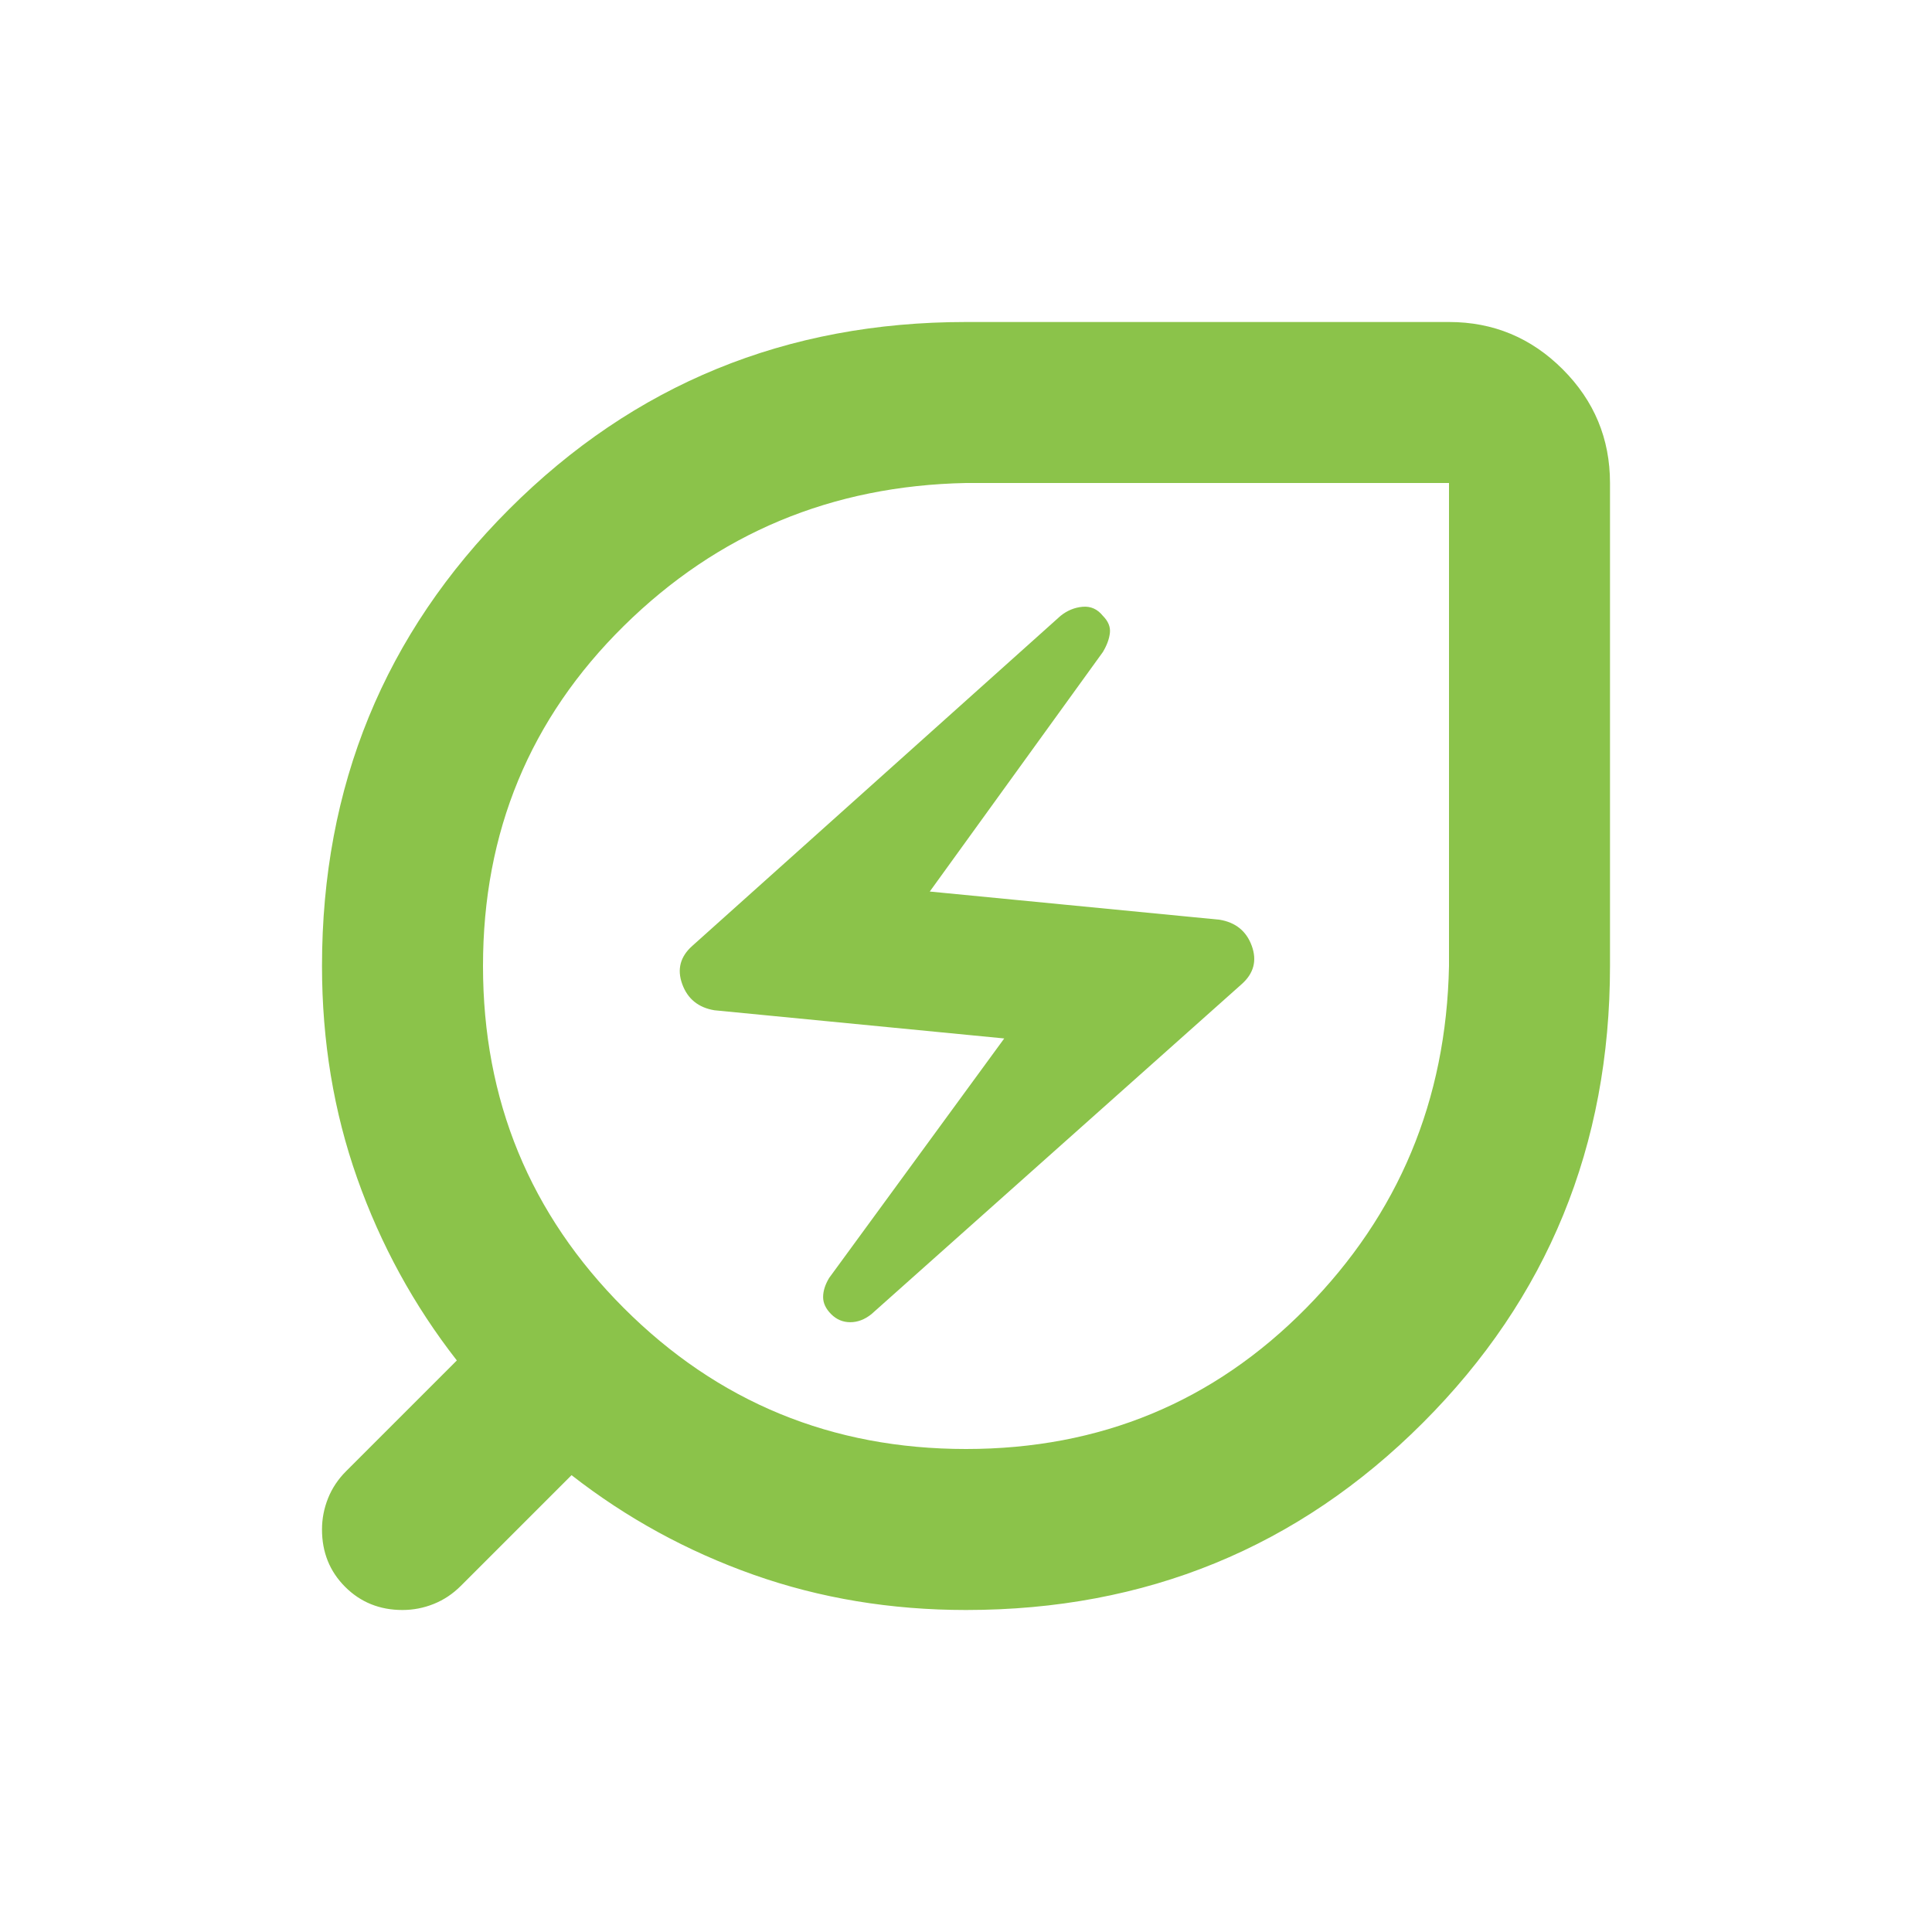
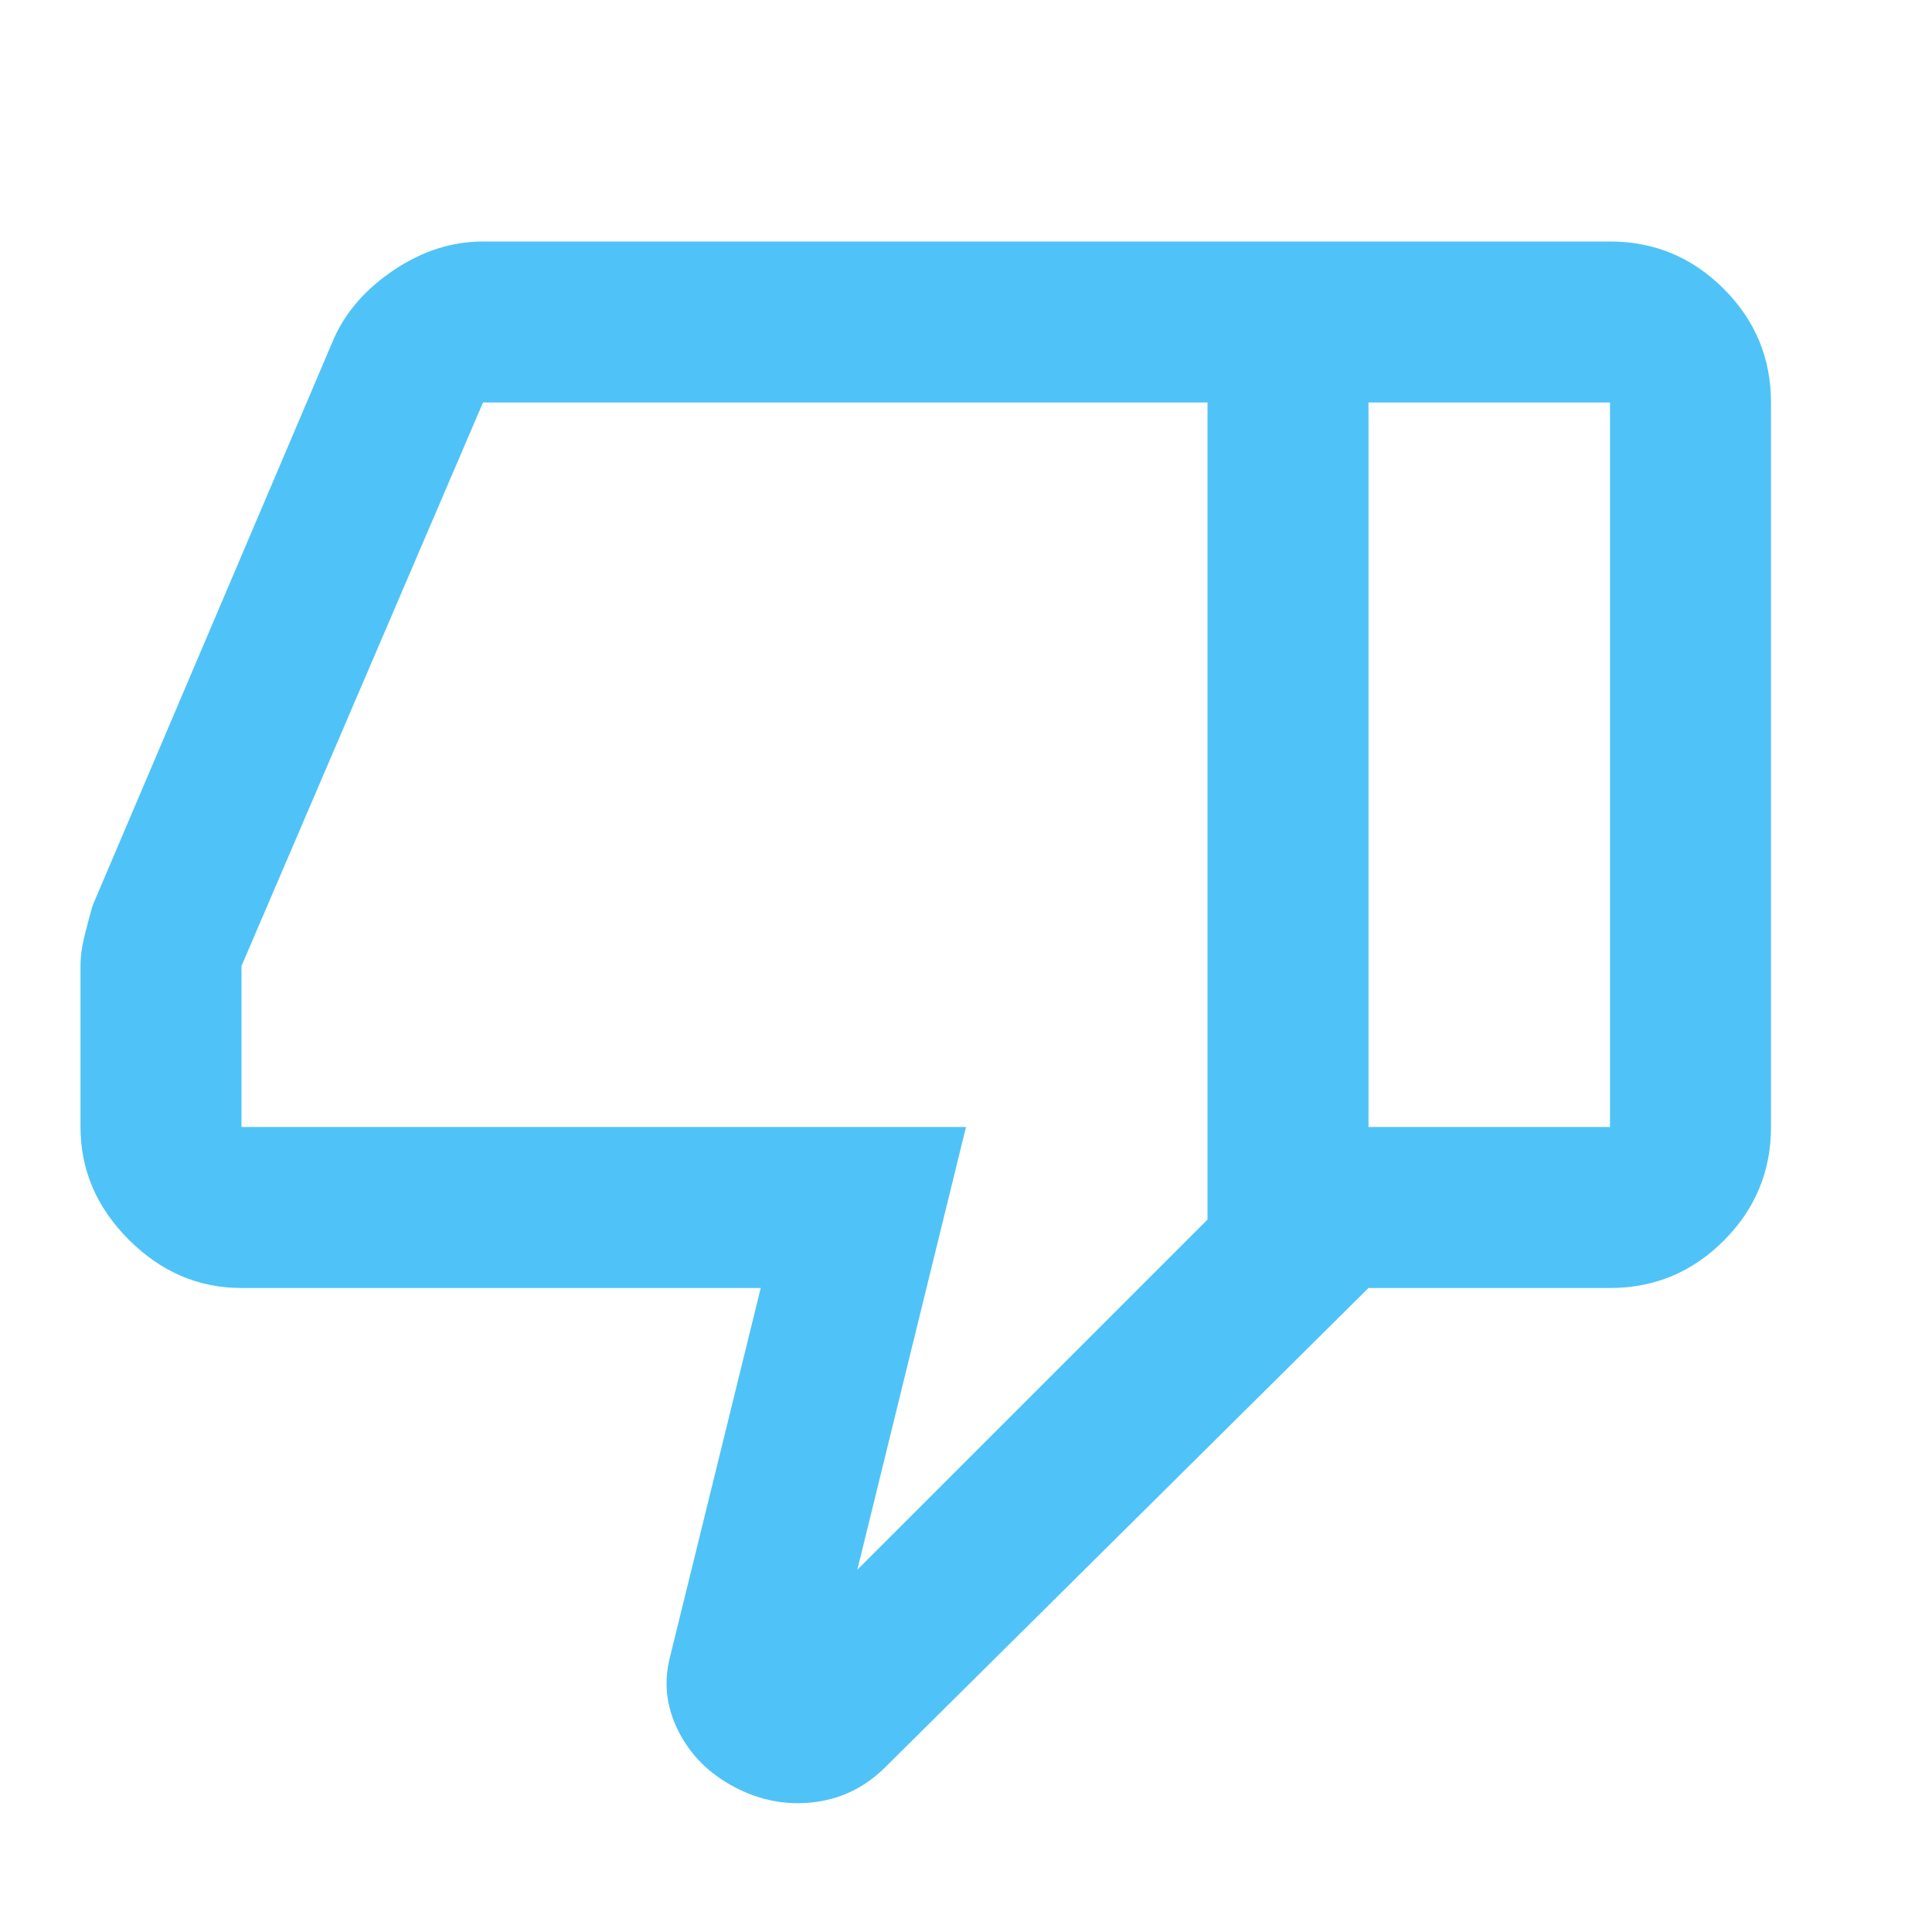
- <svg xmlns="http://www.w3.org/2000/svg" height="16px" viewBox="0 -960 960 960" width="16px" fill="#8BC34A">
-   <path d="M480-240q100 0 169-70t71-170v-240H480q-100 2-170 71t-70 169q0 100 70 170t170 70Zm-47-67 184-164q9-8 5-19t-16-13l-144-14 86-119q3-5 3.5-9.5T548-654q-4-5-10-4.5t-11 4.5L344-490q-9 8-5 19t16 13l144 14-87 119q-3 5-3 9.5t4 8.5q4 4 9.5 4t10.5-4Zm47 147q-56 0-105.5-17.5T284-227l-55 55q-6 6-13.5 9t-15.5 3q-17 0-28.5-11.5T160-200q0-8 3-15.5t9-13.5l55-55q-32-41-49.5-90.5T160-480q0-134 93-227t227-93h240q33 0 56.5 23.5T800-720v240q0 134-93 227t-227 93Zm0-320Z" />
+ <svg xmlns="http://www.w3.org/2000/svg" height="16px" viewBox="0 -960 960 960" width="16px" fill="#4FC3F7">
+   <path d="M120-320q-32 0-56-24t-24-56v-80q0-7 2-15t4-15l120-282q9-20 30-34t44-14h440v520L440-82q-15 15-35.5 17.5T365-72q-19-10-28-28t-4-37l45-183H120Zm480-34v-406H240L120-480v80h360l-54 220 174-174Zm200-486q33 0 56.5 23.5T880-760v360q0 33-23.5 56.5T800-320H680v-80h120v-360H680v-80h120Zm-200 80v406-406Z" />
</svg>
